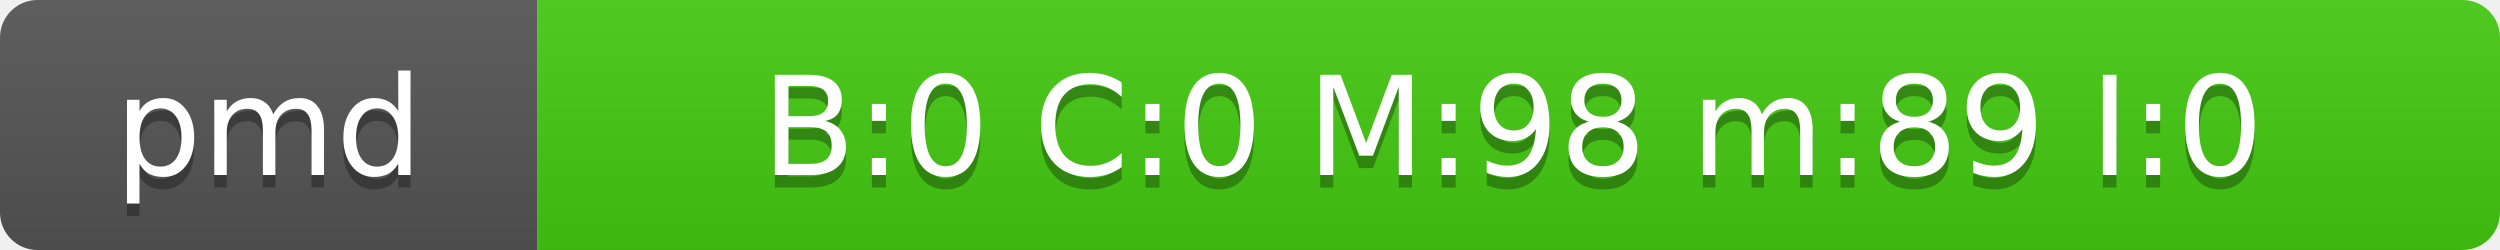
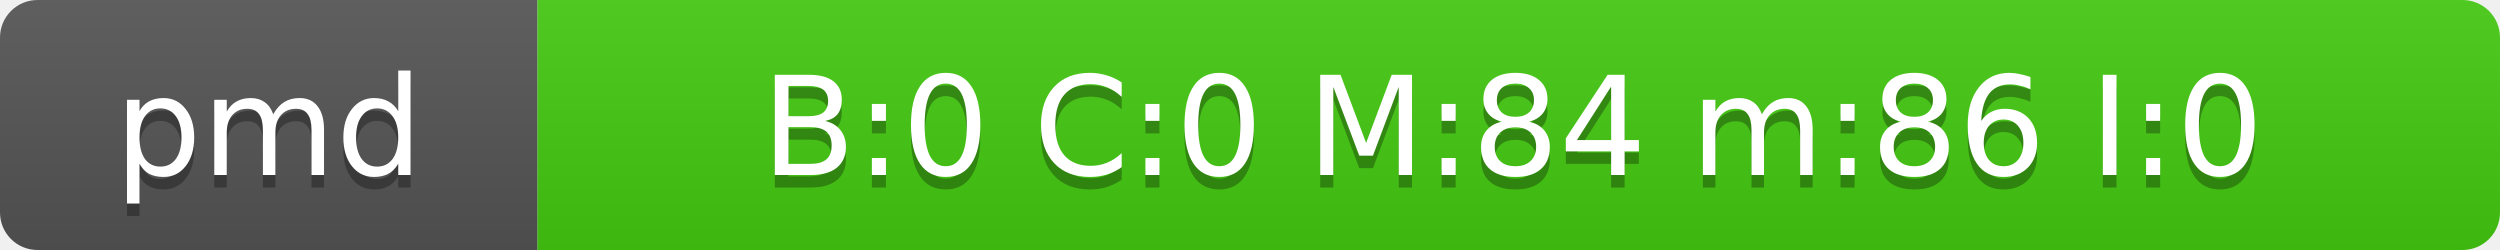
<svg xmlns="http://www.w3.org/2000/svg" width="200" height="20">
  <linearGradient id="smooth" x2="0" y2="100%">
    <stop offset="0" stop-color="#bbb" stop-opacity=".1" />
    <stop offset="1" stop-opacity=".1" />
  </linearGradient>
  <mask id="round">
    <rect width="200" height="20" rx="3" fill="#fff" />
  </mask>
  <g mask="url(#round)">
    <rect width="43" height="20" fill="#555" />
    <rect x="43" width="157" height="20" fill="#4C1" />
    <rect width="200" height="20" fill="url(#smooth)" />
  </g>
  <g fill="#fff" text-anchor="middle" font-family="DejaVu Sans,Verdana,Geneva,sans-serif" font-size="11">
    <text x="21.5" y="15" fill="#010101" fill-opacity=".3">pmd</text>
    <text x="21.5" y="14">pmd</text>
-     <text x="121" y="15" fill="#010101" fill-opacity=".3">B:0 C:0 M:98 m:89 I:0</text>
-     <text x="121" y="14">B:0 C:0 M:98 m:89 I:0</text>
+     <text x="121" y="15" fill="#010101" fill-opacity=".3">B:0 C:0 M:84 m:86 I:0</text>
+     <text x="121" y="14">B:0 C:0 M:84 m:86 I:0</text>
  </g>
</svg>
